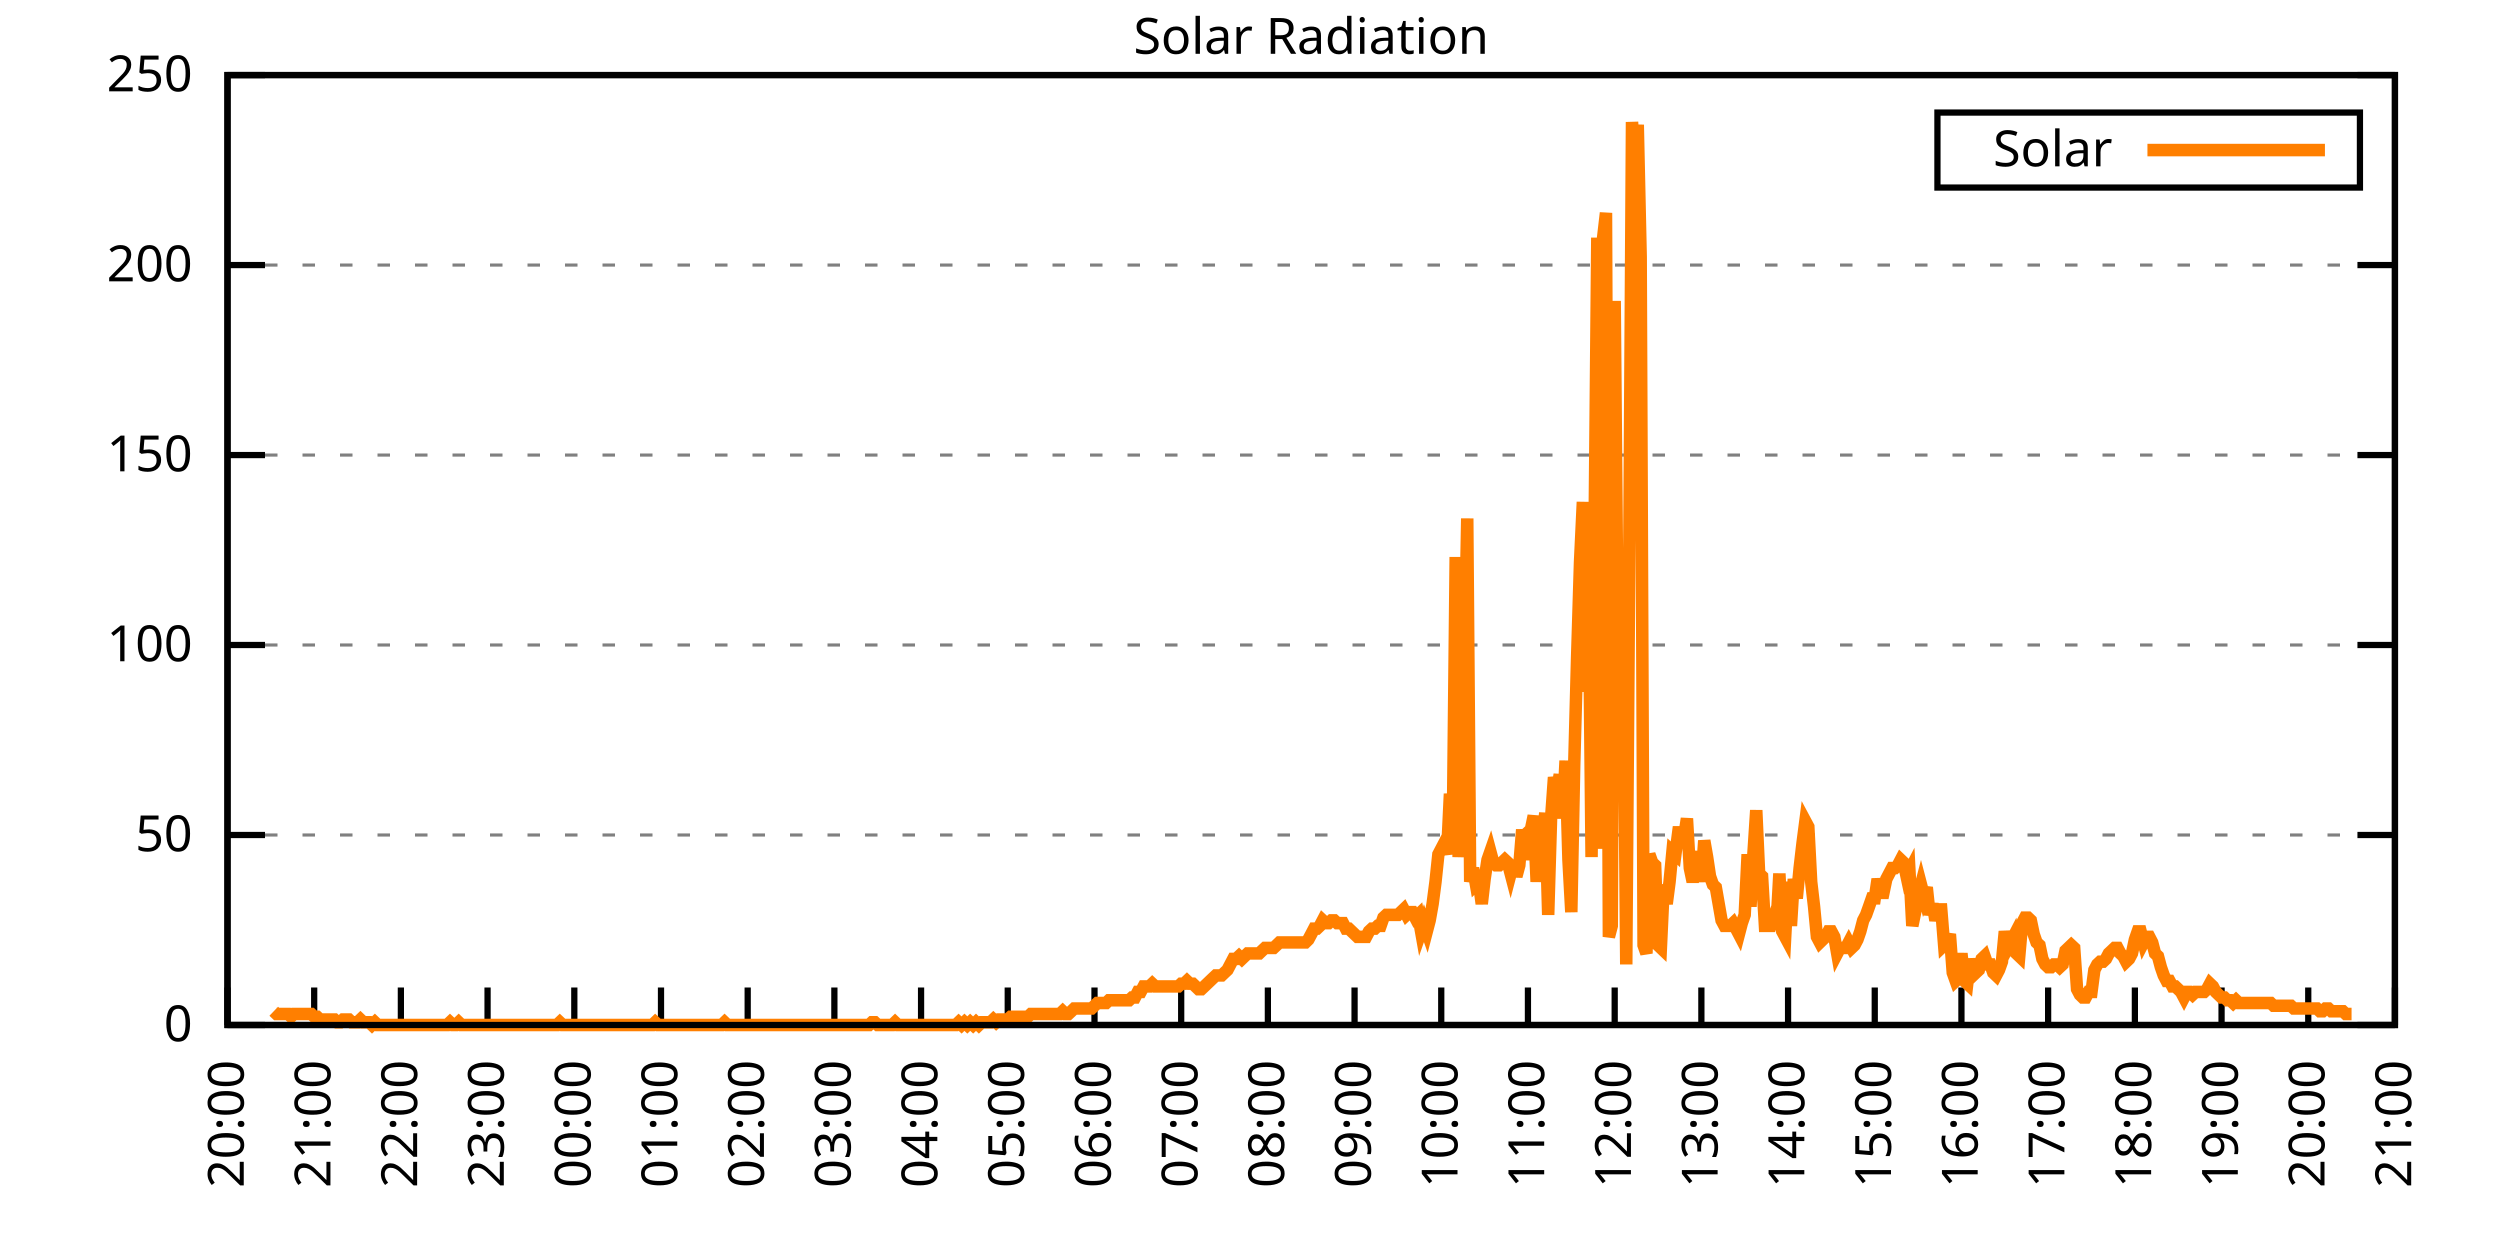
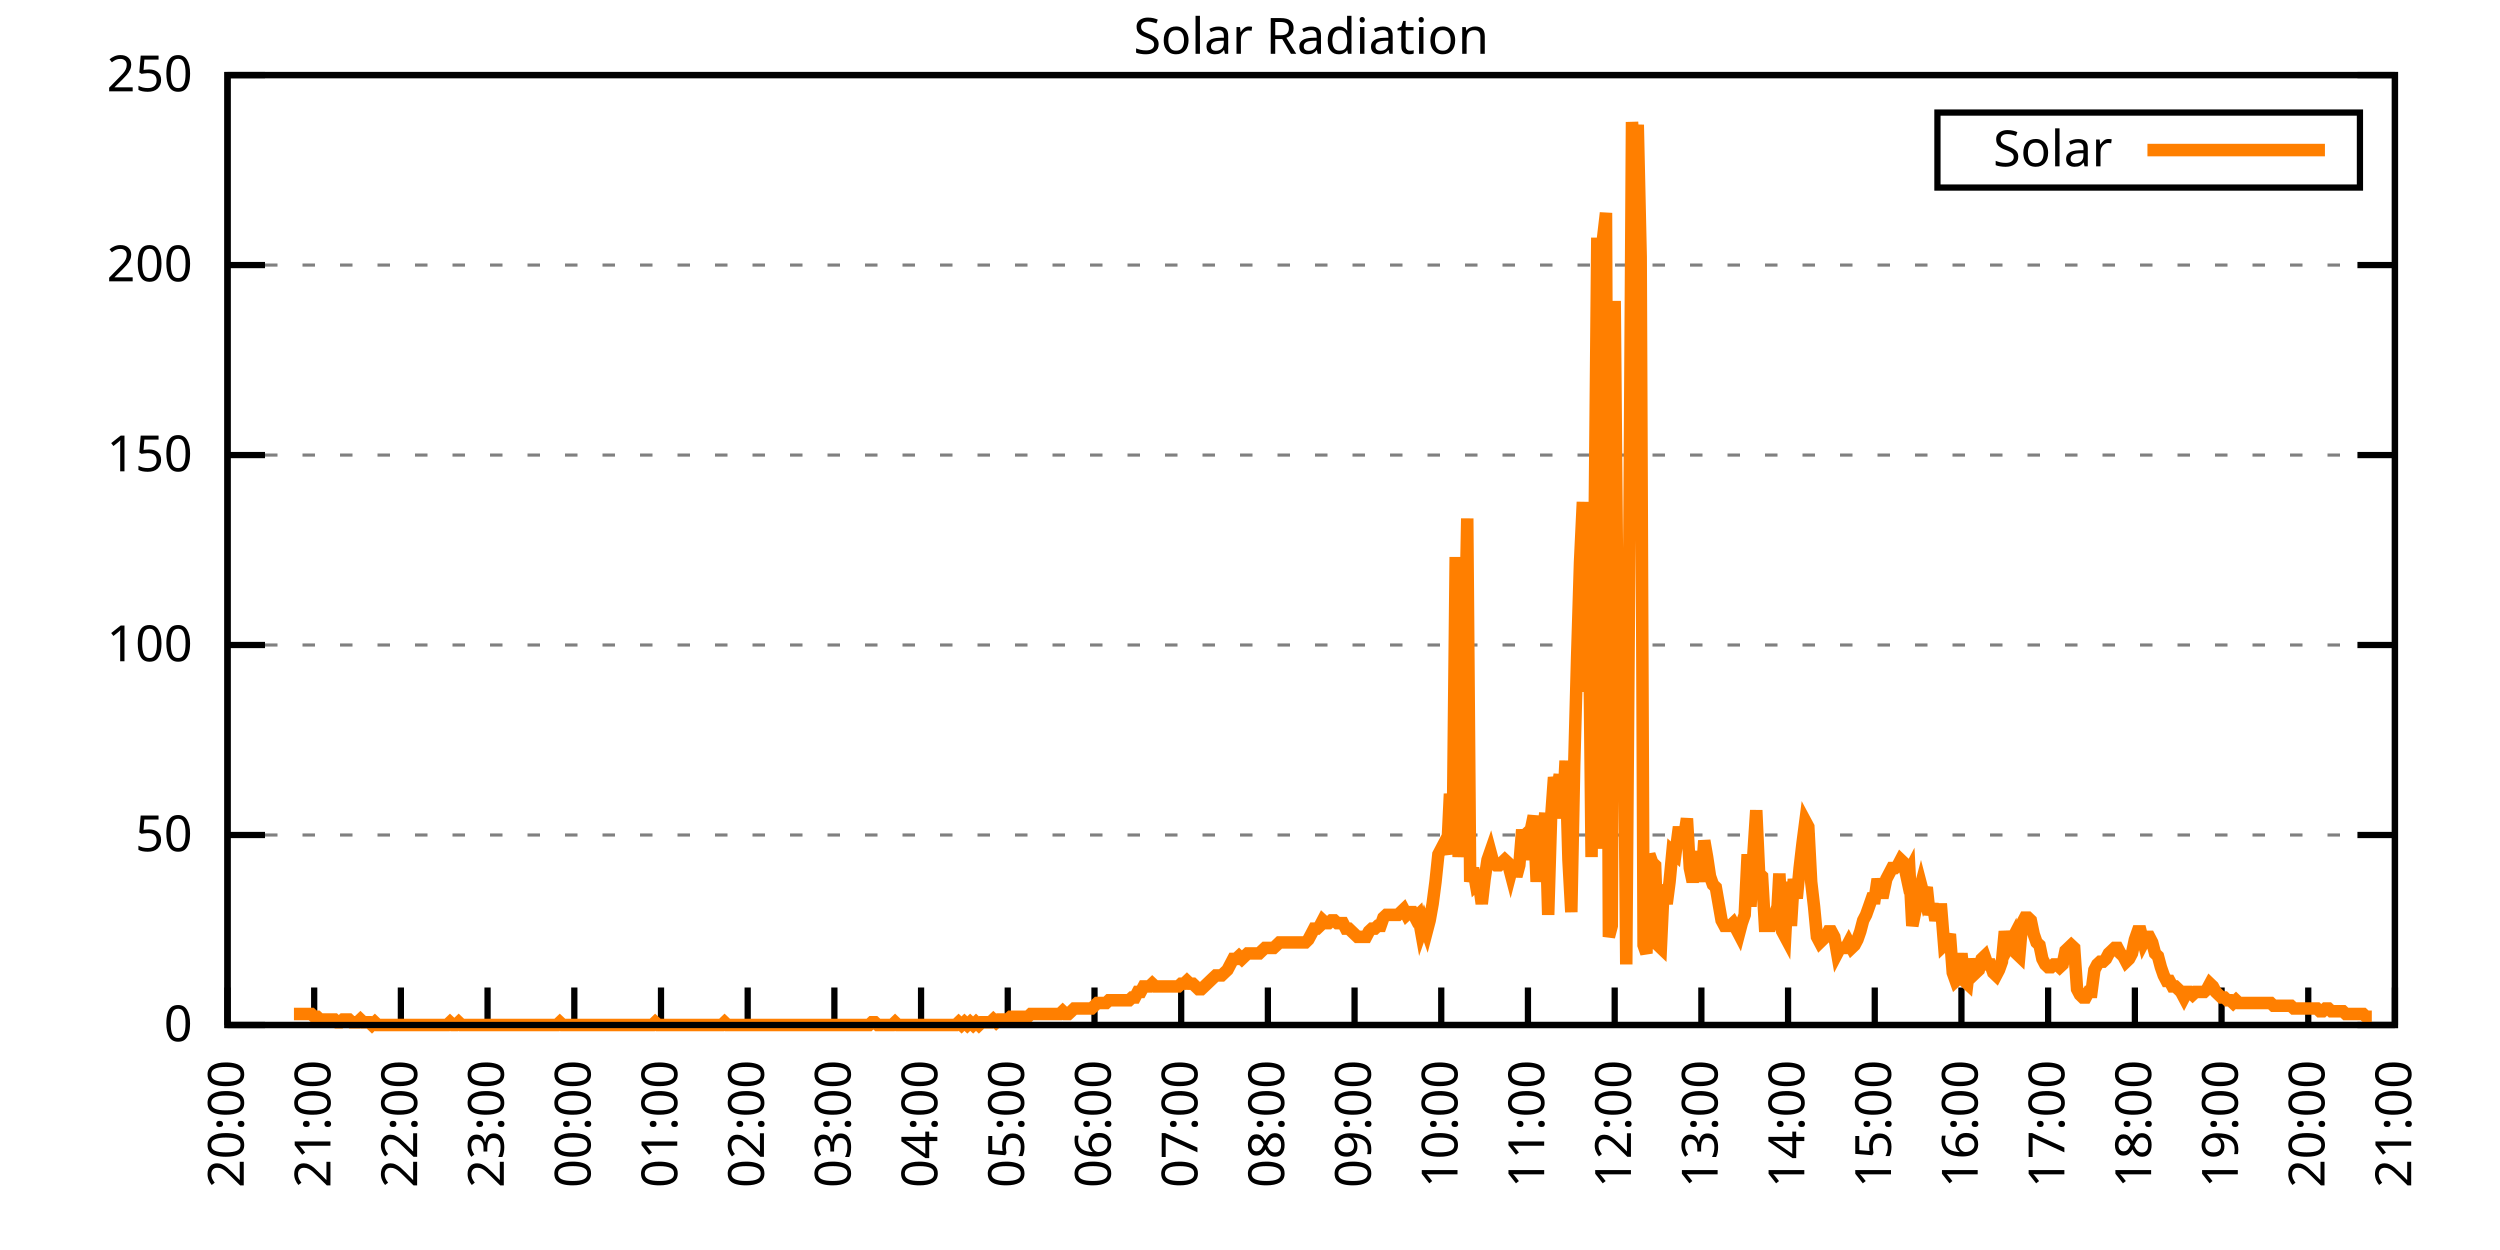
<svg xmlns="http://www.w3.org/2000/svg" xmlns:xlink="http://www.w3.org/1999/xlink" width="400" height="200" viewBox="0 0 400 200">
  <g id="gnuplot_canvas">
    <rect x="0" y="0" width="400" height="200" fill="none" />
    <defs>
      <circle id="gpDot" r="0.5" stroke-width="0.5" stroke="currentColor" />
      <path id="gpPt0" stroke-width="0.333" stroke="currentColor" d="M-1,0 h2 M0,-1 v2" />
      <path id="gpPt1" stroke-width="0.333" stroke="currentColor" d="M-1,-1 L1,1 M1,-1 L-1,1" />
      <path id="gpPt2" stroke-width="0.333" stroke="currentColor" d="M-1,0 L1,0 M0,-1 L0,1 M-1,-1 L1,1 M-1,1 L1,-1" />
      <rect id="gpPt3" stroke-width="0.333" stroke="currentColor" x="-1" y="-1" width="2" height="2" />
      <rect id="gpPt4" stroke-width="0.333" stroke="currentColor" fill="currentColor" x="-1" y="-1" width="2" height="2" />
      <circle id="gpPt5" stroke-width="0.333" stroke="currentColor" cx="0" cy="0" r="1" />
      <use xlink:href="#gpPt5" id="gpPt6" fill="currentColor" stroke="none" />
      <path id="gpPt7" stroke-width="0.333" stroke="currentColor" d="M0,-1.33 L-1.33,0.67 L1.33,0.67 z" />
      <use xlink:href="#gpPt7" id="gpPt8" fill="currentColor" stroke="none" />
      <use xlink:href="#gpPt7" id="gpPt9" stroke="currentColor" transform="rotate(180)" />
      <use xlink:href="#gpPt9" id="gpPt10" fill="currentColor" stroke="none" />
      <use xlink:href="#gpPt3" id="gpPt11" stroke="currentColor" transform="rotate(45)" />
      <use xlink:href="#gpPt11" id="gpPt12" fill="currentColor" stroke="none" />
      <path id="gpPt13" stroke-width="0.333" stroke="currentColor" d="M0,1.330 L1.265,0.411 L0.782,-1.067 L-0.782,-1.076 L-1.265,0.411 z" />
      <use xlink:href="#gpPt13" id="gpPt14" fill="currentColor" stroke="none" />
      <filter id="textbox" filterUnits="objectBoundingBox" x="0" y="0" height="1" width="1">
        <feFlood flood-color="white" flood-opacity="1" result="bgnd" />
        <feComposite in="SourceGraphic" in2="bgnd" operator="atop" />
      </filter>
      <filter id="greybox" filterUnits="objectBoundingBox" x="0" y="0" height="1" width="1">
        <feFlood flood-color="lightgrey" flood-opacity="1" result="grey" />
        <feComposite in="SourceGraphic" in2="grey" operator="atop" />
      </filter>
    </defs>
    <g fill="none" color="white" stroke="currentColor" stroke-width="1.00" stroke-linecap="butt" stroke-linejoin="miter">
</g>
    <g fill="none" color="black" stroke="currentColor" stroke-width="1.00" stroke-linecap="butt" stroke-linejoin="miter">
      <g stroke="none" shape-rendering="crispEdges">
        <polygon fill="rgb(255, 255, 255)" points="36.40,164.00 383.18,164.00 383.18,12.02 36.40,12.02 " />
      </g>
    </g>
    <g fill="none" color="black" stroke="currentColor" stroke-width="1.00" stroke-linecap="butt" stroke-linejoin="miter">
</g>
    <g fill="none" color="black" stroke="black" stroke-width="0.50" stroke-linecap="butt" stroke-linejoin="miter">
</g>
    <g fill="none" color="gray" stroke="currentColor" stroke-width="0.50" stroke-linecap="butt" stroke-linejoin="miter">
      <path stroke="gray" stroke-dasharray="2,4" class="gridline" d="M36.40,164.00 L383.19,164.00  " />
    </g>
    <g fill="none" color="gray" stroke="gray" stroke-width="1.00" stroke-linecap="butt" stroke-linejoin="miter">
</g>
    <g fill="none" color="black" stroke="currentColor" stroke-width="1.00" stroke-linecap="butt" stroke-linejoin="miter">
      <path stroke="black" d="M36.40,164.00 L42.40,164.00 M383.19,164.00 L377.19,164.00  " />
      <g transform="translate(30.80,166.60)" stroke="none" fill="black" font-family="Sans" font-size="8.00" text-anchor="end">
        <text>
          <tspan font-family="Sans"> 0</tspan>
        </text>
      </g>
    </g>
    <g fill="none" color="black" stroke="currentColor" stroke-width="1.00" stroke-linecap="butt" stroke-linejoin="miter">
</g>
    <g fill="none" color="black" stroke="black" stroke-width="0.50" stroke-linecap="butt" stroke-linejoin="miter">
</g>
    <g fill="none" color="gray" stroke="currentColor" stroke-width="0.50" stroke-linecap="butt" stroke-linejoin="miter">
      <path stroke="gray" stroke-dasharray="2,4" class="gridline" d="M36.40,133.60 L383.19,133.60  " />
    </g>
    <g fill="none" color="gray" stroke="gray" stroke-width="1.00" stroke-linecap="butt" stroke-linejoin="miter">
</g>
    <g fill="none" color="black" stroke="currentColor" stroke-width="1.00" stroke-linecap="butt" stroke-linejoin="miter">
      <path stroke="black" d="M36.40,133.60 L42.40,133.60 M383.19,133.60 L377.19,133.60  " />
      <g transform="translate(30.80,136.20)" stroke="none" fill="black" font-family="Sans" font-size="8.00" text-anchor="end">
        <text>
          <tspan font-family="Sans"> 50</tspan>
        </text>
      </g>
    </g>
    <g fill="none" color="black" stroke="currentColor" stroke-width="1.00" stroke-linecap="butt" stroke-linejoin="miter">
</g>
    <g fill="none" color="black" stroke="black" stroke-width="0.50" stroke-linecap="butt" stroke-linejoin="miter">
</g>
    <g fill="none" color="gray" stroke="currentColor" stroke-width="0.50" stroke-linecap="butt" stroke-linejoin="miter">
      <path stroke="gray" stroke-dasharray="2,4" class="gridline" d="M36.40,103.20 L383.19,103.20  " />
    </g>
    <g fill="none" color="gray" stroke="gray" stroke-width="1.00" stroke-linecap="butt" stroke-linejoin="miter">
</g>
    <g fill="none" color="black" stroke="currentColor" stroke-width="1.00" stroke-linecap="butt" stroke-linejoin="miter">
      <path stroke="black" d="M36.40,103.20 L42.40,103.20 M383.19,103.20 L377.19,103.20  " />
      <g transform="translate(30.80,105.80)" stroke="none" fill="black" font-family="Sans" font-size="8.00" text-anchor="end">
        <text>
          <tspan font-family="Sans"> 100</tspan>
        </text>
      </g>
    </g>
    <g fill="none" color="black" stroke="currentColor" stroke-width="1.00" stroke-linecap="butt" stroke-linejoin="miter">
</g>
    <g fill="none" color="black" stroke="black" stroke-width="0.50" stroke-linecap="butt" stroke-linejoin="miter">
</g>
    <g fill="none" color="gray" stroke="currentColor" stroke-width="0.50" stroke-linecap="butt" stroke-linejoin="miter">
      <path stroke="gray" stroke-dasharray="2,4" class="gridline" d="M36.40,72.81 L383.19,72.81  " />
    </g>
    <g fill="none" color="gray" stroke="gray" stroke-width="1.00" stroke-linecap="butt" stroke-linejoin="miter">
</g>
    <g fill="none" color="black" stroke="currentColor" stroke-width="1.00" stroke-linecap="butt" stroke-linejoin="miter">
      <path stroke="black" d="M36.40,72.81 L42.40,72.81 M383.19,72.81 L377.19,72.81  " />
      <g transform="translate(30.80,75.41)" stroke="none" fill="black" font-family="Sans" font-size="8.00" text-anchor="end">
        <text>
          <tspan font-family="Sans"> 150</tspan>
        </text>
      </g>
    </g>
    <g fill="none" color="black" stroke="currentColor" stroke-width="1.00" stroke-linecap="butt" stroke-linejoin="miter">
</g>
    <g fill="none" color="black" stroke="black" stroke-width="0.50" stroke-linecap="butt" stroke-linejoin="miter">
</g>
    <g fill="none" color="gray" stroke="currentColor" stroke-width="0.50" stroke-linecap="butt" stroke-linejoin="miter">
      <path stroke="gray" stroke-dasharray="2,4" class="gridline" d="M36.40,42.41 L383.19,42.41  " />
    </g>
    <g fill="none" color="gray" stroke="gray" stroke-width="1.00" stroke-linecap="butt" stroke-linejoin="miter">
</g>
    <g fill="none" color="black" stroke="currentColor" stroke-width="1.00" stroke-linecap="butt" stroke-linejoin="miter">
      <path stroke="black" d="M36.40,42.41 L42.40,42.41 M383.19,42.41 L377.19,42.41  " />
      <g transform="translate(30.80,45.01)" stroke="none" fill="black" font-family="Sans" font-size="8.00" text-anchor="end">
        <text>
          <tspan font-family="Sans"> 200</tspan>
        </text>
      </g>
    </g>
    <g fill="none" color="black" stroke="currentColor" stroke-width="1.00" stroke-linecap="butt" stroke-linejoin="miter">
</g>
    <g fill="none" color="black" stroke="black" stroke-width="0.50" stroke-linecap="butt" stroke-linejoin="miter">
</g>
    <g fill="none" color="gray" stroke="currentColor" stroke-width="0.50" stroke-linecap="butt" stroke-linejoin="miter">
      <path stroke="gray" stroke-dasharray="2,4" class="gridline" d="M36.40,12.01 L383.19,12.01  " />
    </g>
    <g fill="none" color="gray" stroke="gray" stroke-width="1.00" stroke-linecap="butt" stroke-linejoin="miter">
</g>
    <g fill="none" color="black" stroke="currentColor" stroke-width="1.00" stroke-linecap="butt" stroke-linejoin="miter">
      <path stroke="black" d="M36.40,12.01 L42.40,12.01 M383.19,12.01 L377.19,12.01  " />
      <g transform="translate(30.80,14.61)" stroke="none" fill="black" font-family="Sans" font-size="8.00" text-anchor="end">
        <text>
          <tspan font-family="Sans"> 250</tspan>
        </text>
      </g>
    </g>
    <g fill="none" color="black" stroke="currentColor" stroke-width="1.00" stroke-linecap="butt" stroke-linejoin="miter">
      <path stroke="black" d="M36.40,164.00 L36.40,158.00  " />
      <g transform="translate(39.00,169.60) rotate(270.00)" stroke="none" fill="black" font-family="Sans" font-size="8.00" text-anchor="end">
        <text>
          <tspan font-family="Sans">20:00</tspan>
        </text>
      </g>
    </g>
    <g fill="none" color="black" stroke="currentColor" stroke-width="1.00" stroke-linecap="butt" stroke-linejoin="miter">
      <path stroke="black" d="M50.27,164.00 L50.27,158.00  " />
      <g transform="translate(52.87,169.60) rotate(270.00)" stroke="none" fill="black" font-family="Sans" font-size="8.00" text-anchor="end">
        <text>
          <tspan font-family="Sans">21:00</tspan>
        </text>
      </g>
    </g>
    <g fill="none" color="black" stroke="currentColor" stroke-width="1.00" stroke-linecap="butt" stroke-linejoin="miter">
      <path stroke="black" d="M64.14,164.00 L64.14,158.00  " />
      <g transform="translate(66.74,169.60) rotate(270.00)" stroke="none" fill="black" font-family="Sans" font-size="8.00" text-anchor="end">
        <text>
          <tspan font-family="Sans">22:00</tspan>
        </text>
      </g>
    </g>
    <g fill="none" color="black" stroke="currentColor" stroke-width="1.00" stroke-linecap="butt" stroke-linejoin="miter">
      <path stroke="black" d="M78.01,164.00 L78.01,158.00  " />
      <g transform="translate(80.61,169.60) rotate(270.00)" stroke="none" fill="black" font-family="Sans" font-size="8.00" text-anchor="end">
        <text>
          <tspan font-family="Sans">23:00</tspan>
        </text>
      </g>
    </g>
    <g fill="none" color="black" stroke="currentColor" stroke-width="1.00" stroke-linecap="butt" stroke-linejoin="miter">
      <path stroke="black" d="M91.89,164.00 L91.89,158.00  " />
      <g transform="translate(94.49,169.60) rotate(270.00)" stroke="none" fill="black" font-family="Sans" font-size="8.00" text-anchor="end">
        <text>
          <tspan font-family="Sans">00:00</tspan>
        </text>
      </g>
    </g>
    <g fill="none" color="black" stroke="currentColor" stroke-width="1.00" stroke-linecap="butt" stroke-linejoin="miter">
      <path stroke="black" d="M105.76,164.00 L105.76,158.00  " />
      <g transform="translate(108.36,169.60) rotate(270.00)" stroke="none" fill="black" font-family="Sans" font-size="8.00" text-anchor="end">
        <text>
          <tspan font-family="Sans">01:00</tspan>
        </text>
      </g>
    </g>
    <g fill="none" color="black" stroke="currentColor" stroke-width="1.00" stroke-linecap="butt" stroke-linejoin="miter">
      <path stroke="black" d="M119.63,164.00 L119.63,158.00  " />
      <g transform="translate(122.23,169.60) rotate(270.00)" stroke="none" fill="black" font-family="Sans" font-size="8.00" text-anchor="end">
        <text>
          <tspan font-family="Sans">02:00</tspan>
        </text>
      </g>
    </g>
    <g fill="none" color="black" stroke="currentColor" stroke-width="1.00" stroke-linecap="butt" stroke-linejoin="miter">
      <path stroke="black" d="M133.50,164.00 L133.50,158.00  " />
      <g transform="translate(136.10,169.60) rotate(270.00)" stroke="none" fill="black" font-family="Sans" font-size="8.00" text-anchor="end">
        <text>
          <tspan font-family="Sans">03:00</tspan>
        </text>
      </g>
    </g>
    <g fill="none" color="black" stroke="currentColor" stroke-width="1.00" stroke-linecap="butt" stroke-linejoin="miter">
      <path stroke="black" d="M147.37,164.00 L147.37,158.00  " />
      <g transform="translate(149.97,169.60) rotate(270.00)" stroke="none" fill="black" font-family="Sans" font-size="8.00" text-anchor="end">
        <text>
          <tspan font-family="Sans">04:00</tspan>
        </text>
      </g>
    </g>
    <g fill="none" color="black" stroke="currentColor" stroke-width="1.00" stroke-linecap="butt" stroke-linejoin="miter">
      <path stroke="black" d="M161.24,164.00 L161.24,158.00  " />
      <g transform="translate(163.84,169.60) rotate(270.00)" stroke="none" fill="black" font-family="Sans" font-size="8.00" text-anchor="end">
        <text>
          <tspan font-family="Sans">05:00</tspan>
        </text>
      </g>
    </g>
    <g fill="none" color="black" stroke="currentColor" stroke-width="1.00" stroke-linecap="butt" stroke-linejoin="miter">
      <path stroke="black" d="M175.12,164.00 L175.12,158.00  " />
      <g transform="translate(177.72,169.60) rotate(270.00)" stroke="none" fill="black" font-family="Sans" font-size="8.00" text-anchor="end">
        <text>
          <tspan font-family="Sans">06:00</tspan>
        </text>
      </g>
    </g>
    <g fill="none" color="black" stroke="currentColor" stroke-width="1.00" stroke-linecap="butt" stroke-linejoin="miter">
      <path stroke="black" d="M188.99,164.00 L188.99,158.00  " />
      <g transform="translate(191.59,169.60) rotate(270.00)" stroke="none" fill="black" font-family="Sans" font-size="8.00" text-anchor="end">
        <text>
          <tspan font-family="Sans">07:00</tspan>
        </text>
      </g>
    </g>
    <g fill="none" color="black" stroke="currentColor" stroke-width="1.00" stroke-linecap="butt" stroke-linejoin="miter">
      <path stroke="black" d="M202.86,164.00 L202.86,158.00  " />
      <g transform="translate(205.46,169.60) rotate(270.00)" stroke="none" fill="black" font-family="Sans" font-size="8.00" text-anchor="end">
        <text>
          <tspan font-family="Sans">08:00</tspan>
        </text>
      </g>
    </g>
    <g fill="none" color="black" stroke="currentColor" stroke-width="1.00" stroke-linecap="butt" stroke-linejoin="miter">
      <path stroke="black" d="M216.73,164.00 L216.73,158.00  " />
      <g transform="translate(219.33,169.60) rotate(270.00)" stroke="none" fill="black" font-family="Sans" font-size="8.00" text-anchor="end">
        <text>
          <tspan font-family="Sans">09:00</tspan>
        </text>
      </g>
    </g>
    <g fill="none" color="black" stroke="currentColor" stroke-width="1.00" stroke-linecap="butt" stroke-linejoin="miter">
      <path stroke="black" d="M230.60,164.00 L230.60,158.00  " />
      <g transform="translate(233.20,169.60) rotate(270.00)" stroke="none" fill="black" font-family="Sans" font-size="8.00" text-anchor="end">
        <text>
          <tspan font-family="Sans">10:00</tspan>
        </text>
      </g>
    </g>
    <g fill="none" color="black" stroke="currentColor" stroke-width="1.00" stroke-linecap="butt" stroke-linejoin="miter">
      <path stroke="black" d="M244.47,164.00 L244.47,158.00  " />
      <g transform="translate(247.07,169.60) rotate(270.00)" stroke="none" fill="black" font-family="Sans" font-size="8.00" text-anchor="end">
        <text>
          <tspan font-family="Sans">11:00</tspan>
        </text>
      </g>
    </g>
    <g fill="none" color="black" stroke="currentColor" stroke-width="1.00" stroke-linecap="butt" stroke-linejoin="miter">
      <path stroke="black" d="M258.35,164.00 L258.35,158.00  " />
      <g transform="translate(260.95,169.60) rotate(270.00)" stroke="none" fill="black" font-family="Sans" font-size="8.00" text-anchor="end">
        <text>
          <tspan font-family="Sans">12:00</tspan>
        </text>
      </g>
    </g>
    <g fill="none" color="black" stroke="currentColor" stroke-width="1.00" stroke-linecap="butt" stroke-linejoin="miter">
      <path stroke="black" d="M272.22,164.00 L272.22,158.00  " />
      <g transform="translate(274.82,169.60) rotate(270.00)" stroke="none" fill="black" font-family="Sans" font-size="8.00" text-anchor="end">
        <text>
          <tspan font-family="Sans">13:00</tspan>
        </text>
      </g>
    </g>
    <g fill="none" color="black" stroke="currentColor" stroke-width="1.00" stroke-linecap="butt" stroke-linejoin="miter">
      <path stroke="black" d="M286.09,164.00 L286.09,158.00  " />
      <g transform="translate(288.69,169.60) rotate(270.00)" stroke="none" fill="black" font-family="Sans" font-size="8.00" text-anchor="end">
        <text>
          <tspan font-family="Sans">14:00</tspan>
        </text>
      </g>
    </g>
    <g fill="none" color="black" stroke="currentColor" stroke-width="1.00" stroke-linecap="butt" stroke-linejoin="miter">
      <path stroke="black" d="M299.96,164.00 L299.96,158.00  " />
      <g transform="translate(302.56,169.60) rotate(270.00)" stroke="none" fill="black" font-family="Sans" font-size="8.00" text-anchor="end">
        <text>
          <tspan font-family="Sans">15:00</tspan>
        </text>
      </g>
    </g>
    <g fill="none" color="black" stroke="currentColor" stroke-width="1.00" stroke-linecap="butt" stroke-linejoin="miter">
      <path stroke="black" d="M313.83,164.00 L313.83,158.00  " />
      <g transform="translate(316.43,169.60) rotate(270.00)" stroke="none" fill="black" font-family="Sans" font-size="8.00" text-anchor="end">
        <text>
          <tspan font-family="Sans">16:00</tspan>
        </text>
      </g>
    </g>
    <g fill="none" color="black" stroke="currentColor" stroke-width="1.00" stroke-linecap="butt" stroke-linejoin="miter">
      <path stroke="black" d="M327.70,164.00 L327.70,158.00  " />
      <g transform="translate(330.30,169.60) rotate(270.00)" stroke="none" fill="black" font-family="Sans" font-size="8.00" text-anchor="end">
        <text>
          <tspan font-family="Sans">17:00</tspan>
        </text>
      </g>
    </g>
    <g fill="none" color="black" stroke="currentColor" stroke-width="1.00" stroke-linecap="butt" stroke-linejoin="miter">
      <path stroke="black" d="M341.58,164.00 L341.58,158.00  " />
      <g transform="translate(344.18,169.60) rotate(270.00)" stroke="none" fill="black" font-family="Sans" font-size="8.00" text-anchor="end">
        <text>
          <tspan font-family="Sans">18:00</tspan>
        </text>
      </g>
    </g>
    <g fill="none" color="black" stroke="currentColor" stroke-width="1.00" stroke-linecap="butt" stroke-linejoin="miter">
      <path stroke="black" d="M355.45,164.00 L355.45,158.00  " />
      <g transform="translate(358.05,169.60) rotate(270.00)" stroke="none" fill="black" font-family="Sans" font-size="8.00" text-anchor="end">
        <text>
          <tspan font-family="Sans">19:00</tspan>
        </text>
      </g>
    </g>
    <g fill="none" color="black" stroke="currentColor" stroke-width="1.00" stroke-linecap="butt" stroke-linejoin="miter">
      <path stroke="black" d="M369.32,164.00 L369.32,158.00  " />
      <g transform="translate(371.92,169.60) rotate(270.00)" stroke="none" fill="black" font-family="Sans" font-size="8.00" text-anchor="end">
        <text>
          <tspan font-family="Sans">20:00</tspan>
        </text>
      </g>
    </g>
    <g fill="none" color="black" stroke="currentColor" stroke-width="1.00" stroke-linecap="butt" stroke-linejoin="miter">
      <path stroke="black" d="M383.19,164.00 L383.19,158.00  " />
      <g transform="translate(385.79,169.60) rotate(270.00)" stroke="none" fill="black" font-family="Sans" font-size="8.00" text-anchor="end">
        <text>
          <tspan font-family="Sans">21:00</tspan>
        </text>
      </g>
    </g>
    <g fill="none" color="black" stroke="currentColor" stroke-width="1.00" stroke-linecap="butt" stroke-linejoin="miter">
</g>
    <g fill="none" color="black" stroke="currentColor" stroke-width="1.00" stroke-linecap="butt" stroke-linejoin="miter">
      <path stroke="black" d="M36.40,12.01 L36.40,164.00 L383.19,164.00 L383.19,12.01 L36.40,12.01 Z  " />
    </g>
    <g fill="none" color="black" stroke="currentColor" stroke-width="1.00" stroke-linecap="butt" stroke-linejoin="miter">
</g>
    <g fill="none" color="black" stroke="currentColor" stroke-width="1.00" stroke-linecap="butt" stroke-linejoin="miter">
      <path stroke="black" d="M309.99,30.01 L309.99,18.01 L377.59,18.01 L377.59,30.01 L309.99,30.01 Z  " />
    </g>
    <g id="Solar_Radiation_plot_1">
      <g fill="none" color="white" stroke="black" stroke-width="2.00" stroke-linecap="butt" stroke-linejoin="miter">
</g>
      <g fill="none" color="black" stroke="currentColor" stroke-width="2.00" stroke-linecap="butt" stroke-linejoin="miter">
        <g transform="translate(337.99,26.61)" stroke="none" fill="black" font-family="Sans" font-size="8.00" text-anchor="end">
          <text>
            <tspan font-family="Sans">Solar</tspan>
          </text>
        </g>
      </g>
      <g fill="none" color="black" stroke="currentColor" stroke-width="2.00" stroke-linecap="butt" stroke-linejoin="miter">
-         <path stroke="rgb(255, 127,   0)" d="M343.59,24.01 L371.99,24.01 M43.80,161.80 L44.26,162.24 L44.72,162.24 L45.19,162.24 L45.65,162.24 L46.11,162.24   L46.57,162.68 L47.03,162.24 L47.50,162.24 L47.96,162.24 L48.42,162.24 L48.88,162.24 L49.35,162.24 L49.81,162.24   L50.27,162.68 L50.73,162.68 L51.20,163.12 L51.66,163.12 L52.12,163.12 L52.58,163.12 L53.05,163.12 L53.51,163.12   L53.97,163.56 L54.43,163.56 L54.90,163.12 L55.36,163.12 L55.82,163.12 L56.28,163.56 L56.75,163.56 L57.21,163.56   L57.67,163.12 L58.13,163.56 L58.59,163.56 L59.06,163.56 L59.52,164.00 L59.98,163.56 L60.44,164.00 L60.91,164.00   L61.37,164.00 L61.83,164.00 L62.29,164.00 L62.76,164.00 L63.22,164.00 L63.68,164.00 L64.14,164.00 L64.61,164.00   L65.07,164.00 L65.53,164.00 L65.99,164.00 L66.46,164.00 L66.92,164.00 L67.38,164.00 L67.84,164.00 L68.30,164.00   L68.77,164.00 L69.23,164.00 L69.69,164.00 L70.15,164.00 L70.62,164.00 L71.08,164.00 L71.54,164.00 L72.00,163.56   L72.47,164.00 L72.93,164.00 L73.39,163.56 L73.85,164.00 L74.32,164.00 L74.78,164.00 L75.24,164.00 L75.70,164.00   L76.17,164.00 L76.63,164.00 L77.09,164.00 L77.55,164.00 L78.01,164.00 L78.48,164.00 L78.94,164.00 L79.40,164.00   L79.86,164.00 L80.33,164.00 L80.79,164.00 L81.25,164.00 L81.71,164.00 L82.18,164.00 L82.64,164.00 L83.10,164.00   L83.56,164.00 L84.03,164.00 L84.49,164.00 L84.95,164.00 L85.41,164.00 L85.88,164.00 L86.34,164.00 L86.80,164.00   L87.26,164.00 L87.72,164.00 L88.19,164.00 L88.65,164.00 L89.11,164.00 L89.57,163.56 L90.04,164.00 L90.50,164.00   L90.96,164.00 L91.42,164.00 L91.89,164.00 L92.35,164.00 L92.81,164.00 L93.27,164.00 L93.74,164.00 L94.20,164.00   L94.66,164.00 L95.12,164.00 L95.59,164.00 L96.05,164.00 L96.51,164.00 L96.97,164.00 L97.44,164.00 L97.90,164.00   L98.36,164.00 L98.82,164.00 L99.28,164.00 L99.75,164.00 L100.21,164.00 L100.67,164.00 L101.13,164.00 L101.60,164.00   L102.06,164.00 L102.52,164.00 L102.98,164.00 L103.45,164.00 L103.91,164.00 L104.37,164.00 L104.83,163.56 L105.30,164.00   L105.76,164.00 L106.22,164.00 L106.68,164.00 L107.15,164.00 L107.61,164.00 L108.07,164.00 L108.53,164.00 L108.99,164.00   L109.46,164.00 L109.92,164.00 L110.38,164.00 L110.84,164.00 L111.31,164.00 L111.77,164.00 L112.23,164.00 L112.69,164.00   L113.16,164.00 L113.62,164.00 L114.08,164.00 L114.54,164.00 L115.01,164.00 L115.47,164.00 L115.93,163.56 L116.39,164.00   L116.86,164.00 L117.32,164.00 L117.78,164.00 L118.24,164.00 L118.70,164.00 L119.17,164.00 L119.63,164.00 L120.09,164.00   L120.55,164.00 L121.02,164.00 L121.48,164.00 L121.94,164.00 L122.40,164.00 L122.87,164.00 L123.33,164.00 L123.79,164.00   L124.25,164.00 L124.72,164.00 L125.18,164.00 L125.64,164.00 L126.10,164.00 L126.57,164.00 L127.03,164.00 L127.49,164.00   L127.95,164.00 L128.41,164.00 L128.88,164.00 L129.34,164.00 L129.80,164.00 L130.26,164.00 L130.73,164.00 L131.19,164.00   L131.65,164.00 L132.11,164.00 L132.58,164.00 L133.04,164.00 L133.50,164.00 L133.96,164.00 L134.43,164.00 L134.89,164.00   L135.35,164.00 L135.81,164.00 L136.28,164.00 L136.74,164.00 L137.20,164.00 L137.66,164.00 L138.13,164.00 L138.59,164.00   L139.05,164.00 L139.51,163.56 L139.97,163.56 L140.44,164.00 L140.90,164.00 L141.36,164.00 L141.82,164.00 L142.29,164.00   L142.75,164.00 L143.21,163.56 L143.67,164.00 L144.14,164.00 L144.60,164.00 L145.06,164.00 L145.52,164.00 L145.99,164.00   L146.45,164.00 L146.91,164.00 L147.37,164.00 L147.84,164.00 L148.30,164.00 L148.76,164.00 L149.22,164.00 L149.68,164.00   L150.15,164.00 L150.61,164.00 L151.07,164.00 L151.53,164.00 L152.00,164.00 L152.46,164.00 L152.92,164.00 L153.38,163.56   L153.85,164.00 L154.31,163.56 L154.77,164.00 L155.23,163.56 L155.70,164.00 L156.16,163.56 L156.62,164.00 L157.08,163.56   L157.55,163.56 L158.01,163.56 L158.47,163.56 L158.93,163.12 L159.39,163.56 L159.86,163.12 L160.32,163.12 L160.78,163.12   L161.24,163.12 L161.71,162.68 L162.17,162.68 L162.63,162.68 L163.09,162.68 L163.56,162.68 L164.02,162.68 L164.48,162.68   L164.94,162.24 L165.41,162.24 L165.87,162.24 L166.33,162.24 L166.79,162.24 L167.26,162.24 L167.72,162.24 L168.18,162.24   L168.64,162.24 L169.10,162.24 L169.57,162.24 L170.03,161.80 L170.49,162.24 L170.95,162.24 L171.42,161.80 L171.88,161.36   L172.34,161.36 L172.80,161.36 L173.27,161.36 L173.73,161.36 L174.19,161.36 L174.65,161.36 L175.12,160.92 L175.58,160.48   L176.04,160.48 L176.50,160.48 L176.97,160.48 L177.43,160.04 L177.89,160.04 L178.35,160.04 L178.82,160.04 L179.28,160.04   L179.74,160.04 L180.20,160.04 L180.66,160.04 L181.13,159.60 L181.59,159.60 L182.05,158.71 L182.51,158.71 L182.98,157.83   L183.44,157.83 L183.90,157.83 L184.36,157.39 L184.83,157.83 L185.29,157.83 L185.75,157.83 L186.21,157.83 L186.68,157.83   L187.14,157.83 L187.60,157.83 L188.06,157.83 L188.53,157.83 L188.99,157.39 L189.45,157.39 L189.91,156.95 L190.37,157.39   L190.84,157.39 L191.30,157.83 L191.76,158.27 L192.22,158.27 L192.69,157.83 L193.15,157.39 L193.61,156.95 L194.07,156.51   L194.54,156.07 L195.00,156.07 L195.46,156.07 L195.92,155.63 L196.39,155.19 L196.85,154.31 L197.31,153.43 L197.77,153.43   L198.24,152.99 L198.70,153.43 L199.16,152.99 L199.62,152.55 L200.08,152.55 L200.55,152.55 L201.01,152.55 L201.47,152.55   L201.93,152.11 L202.40,151.67 L202.86,151.67 L203.32,151.67 L203.78,151.67 L204.25,151.23 L204.71,150.79 L205.17,150.79   L205.63,150.79 L206.10,150.79 L206.56,150.79 L207.02,150.79 L207.48,150.79 L207.95,150.79 L208.41,150.79 L208.87,150.79   L209.33,150.34 L209.80,149.46 L210.26,148.58 L210.72,148.58 L211.18,148.14 L211.64,147.26 L212.11,147.70 L212.57,147.70   L213.03,147.26 L213.49,147.26 L213.96,147.70 L214.42,147.70 L214.88,147.70 L215.34,148.58 L215.81,148.58 L216.27,149.02   L216.73,149.46 L217.19,149.90 L217.66,149.90 L218.12,149.90 L218.58,149.90 L219.04,149.02 L219.51,148.58 L219.97,148.58   L220.43,148.14 L220.89,148.14 L221.35,146.82 L221.82,146.38 L222.28,146.38 L222.74,146.38 L223.20,146.38 L223.67,146.38   L224.13,145.94 L224.59,145.50 L225.05,146.38 L225.52,145.94 L225.98,145.94 L226.44,146.82 L226.90,146.38 L227.37,149.02   L227.83,147.70 L228.29,149.02 L228.75,147.26 L229.22,144.62 L229.68,141.09 L230.14,136.69 L230.60,135.81 L231.06,134.93   L231.53,136.69 L231.99,127.00 L232.45,132.73 L232.91,89.12 L233.38,137.13 L233.84,127.88 L234.30,107.62 L234.76,82.95   L235.23,141.09 L235.69,138.89 L236.15,141.54 L236.61,141.09 L237.08,144.62 L237.54,140.65 L238.00,137.57 L238.46,136.25   L238.93,138.01 L239.39,138.45 L239.85,138.45 L240.31,138.01 L240.77,137.57 L241.24,138.01 L241.70,139.77 L242.16,138.01   L242.62,140.21 L243.09,138.45 L243.55,132.73 L244.01,137.57 L244.47,133.17 L244.94,132.73 L245.40,130.52 L245.86,141.09   L246.32,133.61 L246.79,133.61 L247.25,130.08 L247.71,146.38 L248.17,130.96 L248.64,124.36 L249.10,126.56 L249.56,123.92   L250.02,130.96 L250.49,121.71 L250.95,137.57 L251.41,145.94 L251.87,122.59 L252.33,105.41 L252.80,90.00 L253.26,80.31   L253.72,110.70 L254.18,91.32 L254.65,137.13 L255.11,87.35 L255.57,38.02 L256.03,135.81 L256.50,38.02 L256.96,34.06   L257.42,149.90 L257.88,148.14 L258.35,48.15 L258.81,101.45 L259.27,105.86 L259.73,100.13 L260.20,154.31 L260.66,92.64   L261.12,19.52 L261.58,26.57 L262.04,19.96 L262.51,41.10 L262.97,151.23 L263.43,152.55 L263.89,136.69 L264.36,138.01   L264.82,138.45 L265.28,151.23 L265.74,151.67 L266.21,141.54 L266.67,144.62 L267.13,141.09 L267.59,136.25 L268.06,136.69   L268.52,133.17 L268.98,133.17 L269.44,134.05 L269.91,130.96 L270.37,138.89 L270.83,141.09 L271.29,138.89 L271.75,136.25   L272.22,141.09 L272.68,134.49 L273.14,137.13 L273.60,140.21 L274.07,141.54 L274.53,141.98 L274.99,144.62 L275.45,147.26   L275.92,148.14 L276.38,148.14 L276.84,148.14 L277.30,147.70 L277.77,148.58 L278.23,149.46 L278.69,147.70 L279.15,146.38   L279.62,136.69 L280.08,145.06 L280.54,136.69 L281.00,129.64 L281.46,139.77 L281.93,140.21 L282.39,148.14 L282.85,148.14   L283.31,148.14 L283.78,146.82 L284.24,148.14 L284.70,139.77 L285.16,149.02 L285.63,149.90 L286.09,141.09 L286.55,148.14   L287.01,140.65 L287.48,143.74 L287.94,138.89 L288.40,134.93 L288.86,131.40 L289.33,132.28 L289.79,141.09 L290.25,145.06   L290.71,149.90 L291.18,150.79 L291.64,150.34 L292.10,149.90 L292.56,149.02 L293.02,149.02 L293.49,149.90 L293.95,152.55   L294.41,151.67 L294.87,151.67 L295.34,151.67 L295.80,150.79 L296.26,151.67 L296.72,151.23 L297.19,150.34 L297.65,149.02   L298.11,147.26 L298.57,146.38 L299.04,145.06 L299.50,143.74 L299.96,143.74 L300.42,140.65 L300.89,142.86 L301.35,142.86   L301.81,140.65 L302.27,139.77 L302.73,138.89 L303.20,138.89 L303.66,138.45 L304.12,137.57 L304.58,138.01 L305.05,140.21   L305.51,139.33 L305.97,148.14 L306.43,145.94 L306.90,143.30 L307.36,141.54 L307.82,143.30 L308.28,141.98 L308.75,146.38   L309.21,144.62 L309.67,147.26 L310.13,145.50 L310.60,145.50 L311.06,151.23 L311.52,150.79 L311.98,149.46 L312.44,155.63   L312.91,156.95 L313.37,156.51 L313.83,152.55 L314.29,156.95 L314.76,157.39 L315.22,153.43 L315.68,156.07 L316.14,155.63   L316.61,155.19 L317.07,153.43 L317.53,152.99 L317.99,154.31 L318.46,154.31 L318.92,155.63 L319.38,156.07 L319.84,155.19   L320.31,153.87 L320.77,149.02 L321.23,151.67 L321.69,150.79 L322.15,149.90 L322.62,152.55 L323.08,152.99 L323.54,147.70   L324.00,146.82 L324.47,146.82 L324.93,147.26 L325.39,149.46 L325.85,150.79 L326.32,151.23 L326.78,153.43 L327.24,154.31   L327.70,154.75 L328.17,154.75 L328.63,154.31 L329.09,154.31 L329.55,154.75 L330.02,154.31 L330.48,152.11 L330.94,151.67   L331.40,151.23 L331.87,151.67 L332.33,158.27 L332.79,159.15 L333.25,159.60 L333.71,159.60 L334.18,158.71 L334.64,158.71   L335.10,155.19 L335.56,154.31 L336.03,153.87 L336.49,153.87 L336.95,153.43 L337.41,152.55 L337.88,152.11 L338.34,151.67   L338.80,151.67 L339.26,152.55 L339.73,152.99 L340.19,153.87 L340.65,153.43 L341.11,152.55 L341.58,150.34 L342.04,149.02   L342.50,149.02 L342.96,150.79 L343.42,149.90 L343.89,149.90 L344.35,150.79 L344.81,152.55 L345.27,152.99 L345.74,154.75   L346.20,156.07 L346.66,156.95 L347.12,156.95 L347.59,157.83 L348.05,157.83 L348.51,158.27 L348.97,158.71 L349.44,159.60   L349.90,158.71 L350.36,158.71 L350.82,159.15 L351.29,158.71 L351.75,158.71 L352.21,158.71 L352.67,158.71 L353.13,158.27   L353.60,157.39 L354.06,157.83 L354.52,158.71 L354.98,159.15 L355.45,159.60 L355.91,159.60 L356.37,160.04 L356.83,160.04   L357.30,160.48 L357.76,160.04 L358.22,160.48 L358.68,160.48 L359.15,160.48 L359.61,160.48 L360.07,160.48 L360.53,160.48   L361.00,160.48 L361.46,160.48 L361.92,160.48 L362.38,160.48 L362.84,160.48 L363.31,160.48 L363.77,160.92 L364.23,160.92   L364.69,160.92 L365.16,160.92 L365.62,160.92 L366.08,160.92 L366.54,160.92 L367.01,161.36 L367.47,161.36 L367.93,161.36   L368.39,161.36 L368.86,161.36 L369.32,161.36 L369.78,161.36 L370.24,161.36 L370.71,161.36 L371.17,161.80 L371.63,161.80   L372.09,161.36 L372.56,161.36 L373.02,161.80 L373.48,161.80 L373.94,161.80 L374.40,161.80 L374.87,161.80 L375.33,162.24   L375.79,162.24 L376.25,162.24  " />
+         <path stroke="rgb(255, 127,   0)" d="M343.59,24.01 L371.99,24.01 M47.03,162.24 L47.50,162.24 L47.96,162.24 L48.42,162.24 L48.88,162.24 L49.35,162.24   L49.81,162.24 L50.27,162.68 L50.73,162.68 L51.20,163.12 L51.66,163.12 L52.12,163.12 L52.58,163.12 L53.05,163.12   L53.51,163.12 L53.97,163.56 L54.43,163.56 L54.90,163.12 L55.36,163.12 L55.82,163.12 L56.28,163.56 L56.75,163.56   L57.21,163.56 L57.67,163.12 L58.13,163.56 L58.59,163.56 L59.06,163.56 L59.52,164.00 L59.98,163.56 L60.44,164.00   L60.91,164.00 L61.37,164.00 L61.83,164.00 L62.29,164.00 L62.76,164.00 L63.22,164.00 L63.68,164.00 L64.14,164.00   L64.61,164.00 L65.07,164.00 L65.53,164.00 L65.99,164.00 L66.46,164.00 L66.92,164.00 L67.38,164.00 L67.84,164.00   L68.30,164.00 L68.77,164.00 L69.23,164.00 L69.69,164.00 L70.15,164.00 L70.62,164.00 L71.08,164.00 L71.54,164.00   L72.00,163.56 L72.47,164.00 L72.93,164.00 L73.39,163.56 L73.85,164.00 L74.32,164.00 L74.78,164.00 L75.24,164.00   L75.70,164.00 L76.17,164.00 L76.63,164.00 L77.09,164.00 L77.55,164.00 L78.01,164.00 L78.48,164.00 L78.94,164.00   L79.40,164.00 L79.86,164.00 L80.33,164.00 L80.79,164.00 L81.25,164.00 L81.71,164.00 L82.18,164.00 L82.64,164.00   L83.10,164.00 L83.56,164.00 L84.03,164.00 L84.49,164.00 L84.95,164.00 L85.41,164.00 L85.88,164.00 L86.34,164.00   L86.80,164.00 L87.26,164.00 L87.72,164.00 L88.19,164.00 L88.65,164.00 L89.11,164.00 L89.57,163.56 L90.04,164.00   L90.50,164.00 L90.96,164.00 L91.42,164.00 L91.89,164.00 L92.35,164.00 L92.81,164.00 L93.27,164.00 L93.74,164.00   L94.20,164.00 L94.66,164.00 L95.12,164.00 L95.59,164.00 L96.05,164.00 L96.51,164.00 L96.97,164.00 L97.44,164.00   L97.90,164.00 L98.36,164.00 L98.82,164.00 L99.28,164.00 L99.75,164.00 L100.21,164.00 L100.67,164.00 L101.13,164.00   L101.60,164.00 L102.06,164.00 L102.52,164.00 L102.98,164.00 L103.45,164.00 L103.91,164.00 L104.37,164.00 L104.83,163.56   L105.30,164.00 L105.76,164.00 L106.22,164.00 L106.68,164.00 L107.15,164.00 L107.61,164.00 L108.07,164.00 L108.53,164.00   L108.99,164.00 L109.46,164.00 L109.92,164.00 L110.38,164.00 L110.84,164.00 L111.31,164.00 L111.77,164.00 L112.23,164.00   L112.69,164.00 L113.16,164.00 L113.62,164.00 L114.08,164.00 L114.54,164.00 L115.01,164.00 L115.47,164.00 L115.93,163.56   L116.39,164.00 L116.86,164.00 L117.32,164.00 L117.78,164.00 L118.24,164.00 L118.70,164.00 L119.17,164.00 L119.63,164.00   L120.09,164.00 L120.55,164.00 L121.02,164.00 L121.48,164.00 L121.94,164.00 L122.40,164.00 L122.87,164.00 L123.33,164.00   L123.79,164.00 L124.25,164.00 L124.72,164.00 L125.18,164.00 L125.64,164.00 L126.10,164.00 L126.57,164.00 L127.03,164.00   L127.49,164.00 L127.95,164.00 L128.41,164.00 L128.88,164.00 L129.34,164.00 L129.80,164.00 L130.26,164.00 L130.73,164.00   L131.19,164.00 L131.65,164.00 L132.11,164.00 L132.58,164.00 L133.04,164.00 L133.50,164.00 L133.96,164.00 L134.43,164.00   L134.89,164.00 L135.35,164.00 L135.81,164.00 L136.28,164.00 L136.74,164.00 L137.20,164.00 L137.66,164.00 L138.13,164.00   L138.59,164.00 L139.05,164.00 L139.51,163.56 L139.97,163.56 L140.44,164.00 L140.90,164.00 L141.36,164.00 L141.82,164.00   L142.29,164.00 L142.75,164.00 L143.21,163.56 L143.67,164.00 L144.14,164.00 L144.60,164.00 L145.06,164.00 L145.52,164.00   L145.99,164.00 L146.45,164.00 L146.91,164.00 L147.37,164.00 L147.84,164.00 L148.30,164.00 L148.76,164.00 L149.22,164.00   L149.68,164.00 L150.15,164.00 L150.61,164.00 L151.07,164.00 L151.53,164.00 L152.00,164.00 L152.46,164.00 L152.92,164.00   L153.38,163.56 L153.85,164.00 L154.31,163.56 L154.77,164.00 L155.23,163.56 L155.70,164.00 L156.16,163.56 L156.62,164.00   L157.08,163.56 L157.55,163.56 L158.01,163.56 L158.47,163.56 L158.93,163.12 L159.39,163.56 L159.86,163.12 L160.32,163.12   L160.78,163.12 L161.24,163.12 L161.71,162.68 L162.17,162.68 L162.63,162.68 L163.09,162.68 L163.56,162.68 L164.02,162.68   L164.48,162.68 L164.94,162.24 L165.41,162.24 L165.87,162.24 L166.33,162.24 L166.79,162.24 L167.26,162.24 L167.72,162.24   L168.18,162.24 L168.64,162.24 L169.10,162.24 L169.57,162.24 L170.03,161.80 L170.49,162.24 L170.95,162.24 L171.42,161.80   L171.88,161.36 L172.34,161.36 L172.80,161.36 L173.27,161.36 L173.73,161.36 L174.19,161.36 L174.65,161.36 L175.12,160.92   L175.58,160.48 L176.04,160.48 L176.50,160.48 L176.97,160.48 L177.43,160.04 L177.89,160.04 L178.35,160.04 L178.82,160.04   L179.28,160.04 L179.74,160.04 L180.20,160.04 L180.66,160.04 L181.13,159.60 L181.59,159.60 L182.05,158.71 L182.51,158.71   L182.98,157.83 L183.44,157.83 L183.90,157.83 L184.36,157.39 L184.83,157.83 L185.29,157.83 L185.75,157.83 L186.21,157.83   L186.68,157.83 L187.14,157.83 L187.60,157.83 L188.06,157.83 L188.53,157.83 L188.99,157.39 L189.45,157.39 L189.91,156.95   L190.37,157.39 L190.84,157.39 L191.30,157.83 L191.76,158.27 L192.22,158.27 L192.69,157.83 L193.15,157.39 L193.61,156.95   L194.07,156.51 L194.54,156.07 L195.00,156.07 L195.46,156.07 L195.92,155.63 L196.39,155.19 L196.85,154.31 L197.31,153.43   L197.77,153.43 L198.24,152.99 L198.70,153.43 L199.16,152.99 L199.62,152.55 L200.08,152.55 L200.55,152.55 L201.01,152.55   L201.47,152.55 L201.93,152.11 L202.40,151.67 L202.86,151.67 L203.32,151.67 L203.78,151.67 L204.25,151.23 L204.71,150.79   L205.17,150.79 L205.63,150.79 L206.10,150.79 L206.56,150.79 L207.02,150.79 L207.48,150.79 L207.95,150.79 L208.41,150.79   L208.87,150.79 L209.33,150.34 L209.80,149.46 L210.26,148.58 L210.72,148.58 L211.18,148.14 L211.64,147.26 L212.11,147.70   L212.57,147.70 L213.03,147.26 L213.49,147.26 L213.96,147.70 L214.42,147.70 L214.88,147.70 L215.34,148.58 L215.81,148.58   L216.27,149.02 L216.73,149.46 L217.19,149.90 L217.66,149.90 L218.12,149.90 L218.58,149.90 L219.04,149.02 L219.51,148.58   L219.97,148.58 L220.43,148.14 L220.89,148.14 L221.35,146.82 L221.82,146.38 L222.28,146.38 L222.74,146.38 L223.20,146.38   L223.67,146.38 L224.13,145.94 L224.59,145.50 L225.05,146.38 L225.52,145.94 L225.98,145.94 L226.44,146.82 L226.90,146.38   L227.37,149.02 L227.83,147.70 L228.29,149.02 L228.75,147.26 L229.22,144.62 L229.68,141.09 L230.14,136.69 L230.60,135.81   L231.06,134.93 L231.53,136.69 L231.99,127.00 L232.45,132.73 L232.91,89.12 L233.38,137.13 L233.84,127.88 L234.30,107.62   L234.76,82.95 L235.23,141.09 L235.69,138.89 L236.15,141.54 L236.61,141.09 L237.08,144.62 L237.54,140.65 L238.00,137.57   L238.46,136.25 L238.93,138.01 L239.39,138.45 L239.85,138.45 L240.31,138.01 L240.77,137.57 L241.24,138.01 L241.70,139.77   L242.16,138.01 L242.62,140.21 L243.09,138.45 L243.55,132.73 L244.01,137.57 L244.47,133.17 L244.94,132.73 L245.40,130.52   L245.86,141.09 L246.32,133.61 L246.79,133.61 L247.25,130.08 L247.71,146.38 L248.17,130.96 L248.64,124.36 L249.10,126.56   L249.56,123.92 L250.02,130.96 L250.49,121.71 L250.95,137.57 L251.41,145.94 L251.87,122.59 L252.33,105.41 L252.80,90.00   L253.26,80.31 L253.72,110.70 L254.18,91.32 L254.65,137.13 L255.11,87.35 L255.57,38.02 L256.03,135.81 L256.50,38.02   L256.96,34.06 L257.42,149.90 L257.88,148.14 L258.35,48.15 L258.81,101.45 L259.27,105.86 L259.73,100.13 L260.20,154.31   L260.66,92.64 L261.12,19.52 L261.58,26.57 L262.04,19.96 L262.51,41.10 L262.97,151.23 L263.43,152.55 L263.89,136.69   L264.36,138.01 L264.82,138.45 L265.28,151.23 L265.74,151.67 L266.21,141.54 L266.67,144.62 L267.13,141.09 L267.59,136.25   L268.06,136.69 L268.52,133.17 L268.98,133.17 L269.44,134.05 L269.91,130.96 L270.37,138.89 L270.83,141.09 L271.29,138.89   L271.75,136.25 L272.22,141.09 L272.68,134.49 L273.14,137.13 L273.60,140.21 L274.07,141.54 L274.53,141.98 L274.99,144.62   L275.45,147.26 L275.92,148.14 L276.38,148.14 L276.84,148.14 L277.30,147.70 L277.77,148.58 L278.23,149.46 L278.69,147.70   L279.15,146.38 L279.62,136.69 L280.08,145.06 L280.54,136.69 L281.00,129.64 L281.46,139.77 L281.93,140.21 L282.39,148.14   L282.85,148.14 L283.31,148.14 L283.78,146.82 L284.24,148.14 L284.70,139.77 L285.16,149.02 L285.63,149.90 L286.09,141.09   L286.55,148.14 L287.01,140.65 L287.48,143.74 L287.94,138.89 L288.40,134.93 L288.86,131.40 L289.33,132.28 L289.79,141.09   L290.25,145.06 L290.71,149.90 L291.18,150.79 L291.64,150.34 L292.10,149.90 L292.56,149.02 L293.02,149.02 L293.49,149.90   L293.95,152.55 L294.41,151.67 L294.87,151.67 L295.34,151.67 L295.80,150.79 L296.26,151.67 L296.72,151.23 L297.19,150.34   L297.65,149.02 L298.11,147.26 L298.57,146.38 L299.04,145.06 L299.50,143.74 L299.96,143.74 L300.42,140.65 L300.89,142.86   L301.35,142.86 L301.81,140.65 L302.27,139.77 L302.73,138.89 L303.20,138.89 L303.66,138.45 L304.12,137.57 L304.58,138.01   L305.05,140.21 L305.51,139.33 L305.97,148.14 L306.43,145.94 L306.90,143.30 L307.36,141.54 L307.82,143.30 L308.28,141.98   L308.75,146.38 L309.21,144.62 L309.67,147.26 L310.13,145.50 L310.60,145.50 L311.06,151.23 L311.52,150.79 L311.98,149.46   L312.44,155.63 L312.91,156.95 L313.37,156.51 L313.83,152.55 L314.29,156.95 L314.76,157.39 L315.22,153.43 L315.68,156.07   L316.14,155.63 L316.61,155.19 L317.07,153.43 L317.53,152.99 L317.99,154.31 L318.46,154.31 L318.92,155.63 L319.38,156.07   L319.84,155.19 L320.31,153.87 L320.77,149.02 L321.23,151.67 L321.69,150.79 L322.15,149.90 L322.62,152.55 L323.08,152.99   L323.54,147.70 L324.00,146.82 L324.47,146.82 L324.93,147.26 L325.39,149.46 L325.85,150.79 L326.32,151.23 L326.78,153.43   L327.24,154.31 L327.70,154.75 L328.17,154.75 L328.63,154.31 L329.09,154.31 L329.55,154.75 L330.02,154.31 L330.48,152.11   L330.94,151.67 L331.40,151.23 L331.87,151.67 L332.33,158.27 L332.79,159.15 L333.25,159.60 L333.71,159.60 L334.18,158.71   L334.64,158.71 L335.10,155.19 L335.56,154.31 L336.03,153.87 L336.49,153.87 L336.95,153.43 L337.41,152.55 L337.88,152.11   L338.34,151.67 L338.80,151.67 L339.26,152.55 L339.73,152.99 L340.19,153.87 L340.65,153.43 L341.11,152.55 L341.58,150.34   L342.04,149.02 L342.50,149.02 L342.96,150.79 L343.42,149.90 L343.89,149.90 L344.35,150.79 L344.81,152.55 L345.27,152.99   L345.74,154.75 L346.20,156.07 L346.66,156.95 L347.12,156.95 L347.59,157.83 L348.05,157.83 L348.51,158.27 L348.97,158.71   L349.44,159.60 L349.90,158.71 L350.36,158.71 L350.82,159.15 L351.29,158.71 L351.75,158.71 L352.21,158.71 L352.67,158.71   L353.13,158.27 L353.60,157.39 L354.06,157.83 L354.52,158.71 L354.98,159.15 L355.45,159.60 L355.91,159.60 L356.37,160.04   L356.83,160.04 L357.30,160.48 L357.76,160.04 L358.22,160.48 L358.68,160.48 L359.15,160.48 L359.61,160.48 L360.07,160.48   L360.53,160.48 L361.00,160.48 L361.46,160.48 L361.92,160.48 L362.38,160.48 L362.84,160.48 L363.31,160.48 L363.77,160.92   L364.23,160.92 L364.69,160.92 L365.16,160.92 L365.62,160.92 L366.08,160.92 L366.54,160.92 L367.01,161.36 L367.47,161.36   L367.93,161.36 L368.39,161.36 L368.86,161.36 L369.32,161.36 L369.78,161.36 L370.24,161.36 L370.71,161.36 L371.17,161.80   L371.63,161.80 L372.09,161.36 L372.56,161.36 L373.02,161.80 L373.48,161.80 L373.94,161.80 L374.40,161.80 L374.87,161.80   L375.33,162.24 L375.79,162.24 L376.25,162.24 L376.72,162.24 L377.18,162.24 L377.64,162.24 L378.10,162.24 L378.57,162.68   L379.03,162.68 L379.49,162.68  " />
      </g>
    </g>
    <g fill="none" color="black" stroke="currentColor" stroke-width="2.00" stroke-linecap="butt" stroke-linejoin="miter">
</g>
    <g fill="none" color="black" stroke="black" stroke-width="1.00" stroke-linecap="butt" stroke-linejoin="miter">
</g>
    <g fill="none" color="black" stroke="currentColor" stroke-width="1.00" stroke-linecap="butt" stroke-linejoin="miter">
      <path stroke="black" d="M36.40,12.01 L36.40,164.00 L383.19,164.00 L383.19,12.01 L36.40,12.01 Z  " />
      <g transform="translate(6.80,88.01) rotate(270.00)" stroke="none" fill="black" font-family="Sans" font-size="8.00" text-anchor="middle">
        <text />
      </g>
    </g>
    <g fill="none" color="black" stroke="currentColor" stroke-width="1.00" stroke-linecap="butt" stroke-linejoin="miter">
</g>
    <g fill="none" color="black" stroke="currentColor" stroke-width="1.00" stroke-linecap="butt" stroke-linejoin="miter">
      <g transform="translate(209.79,8.61)" stroke="none" fill="black" font-family="Sans" font-size="8.00" text-anchor="middle">
        <text>
          <tspan font-family="Sans">Solar Radiation</tspan>
        </text>
      </g>
    </g>
    <g fill="none" color="black" stroke="currentColor" stroke-width="1.00" stroke-linecap="butt" stroke-linejoin="miter">
</g>
  </g>
</svg>
